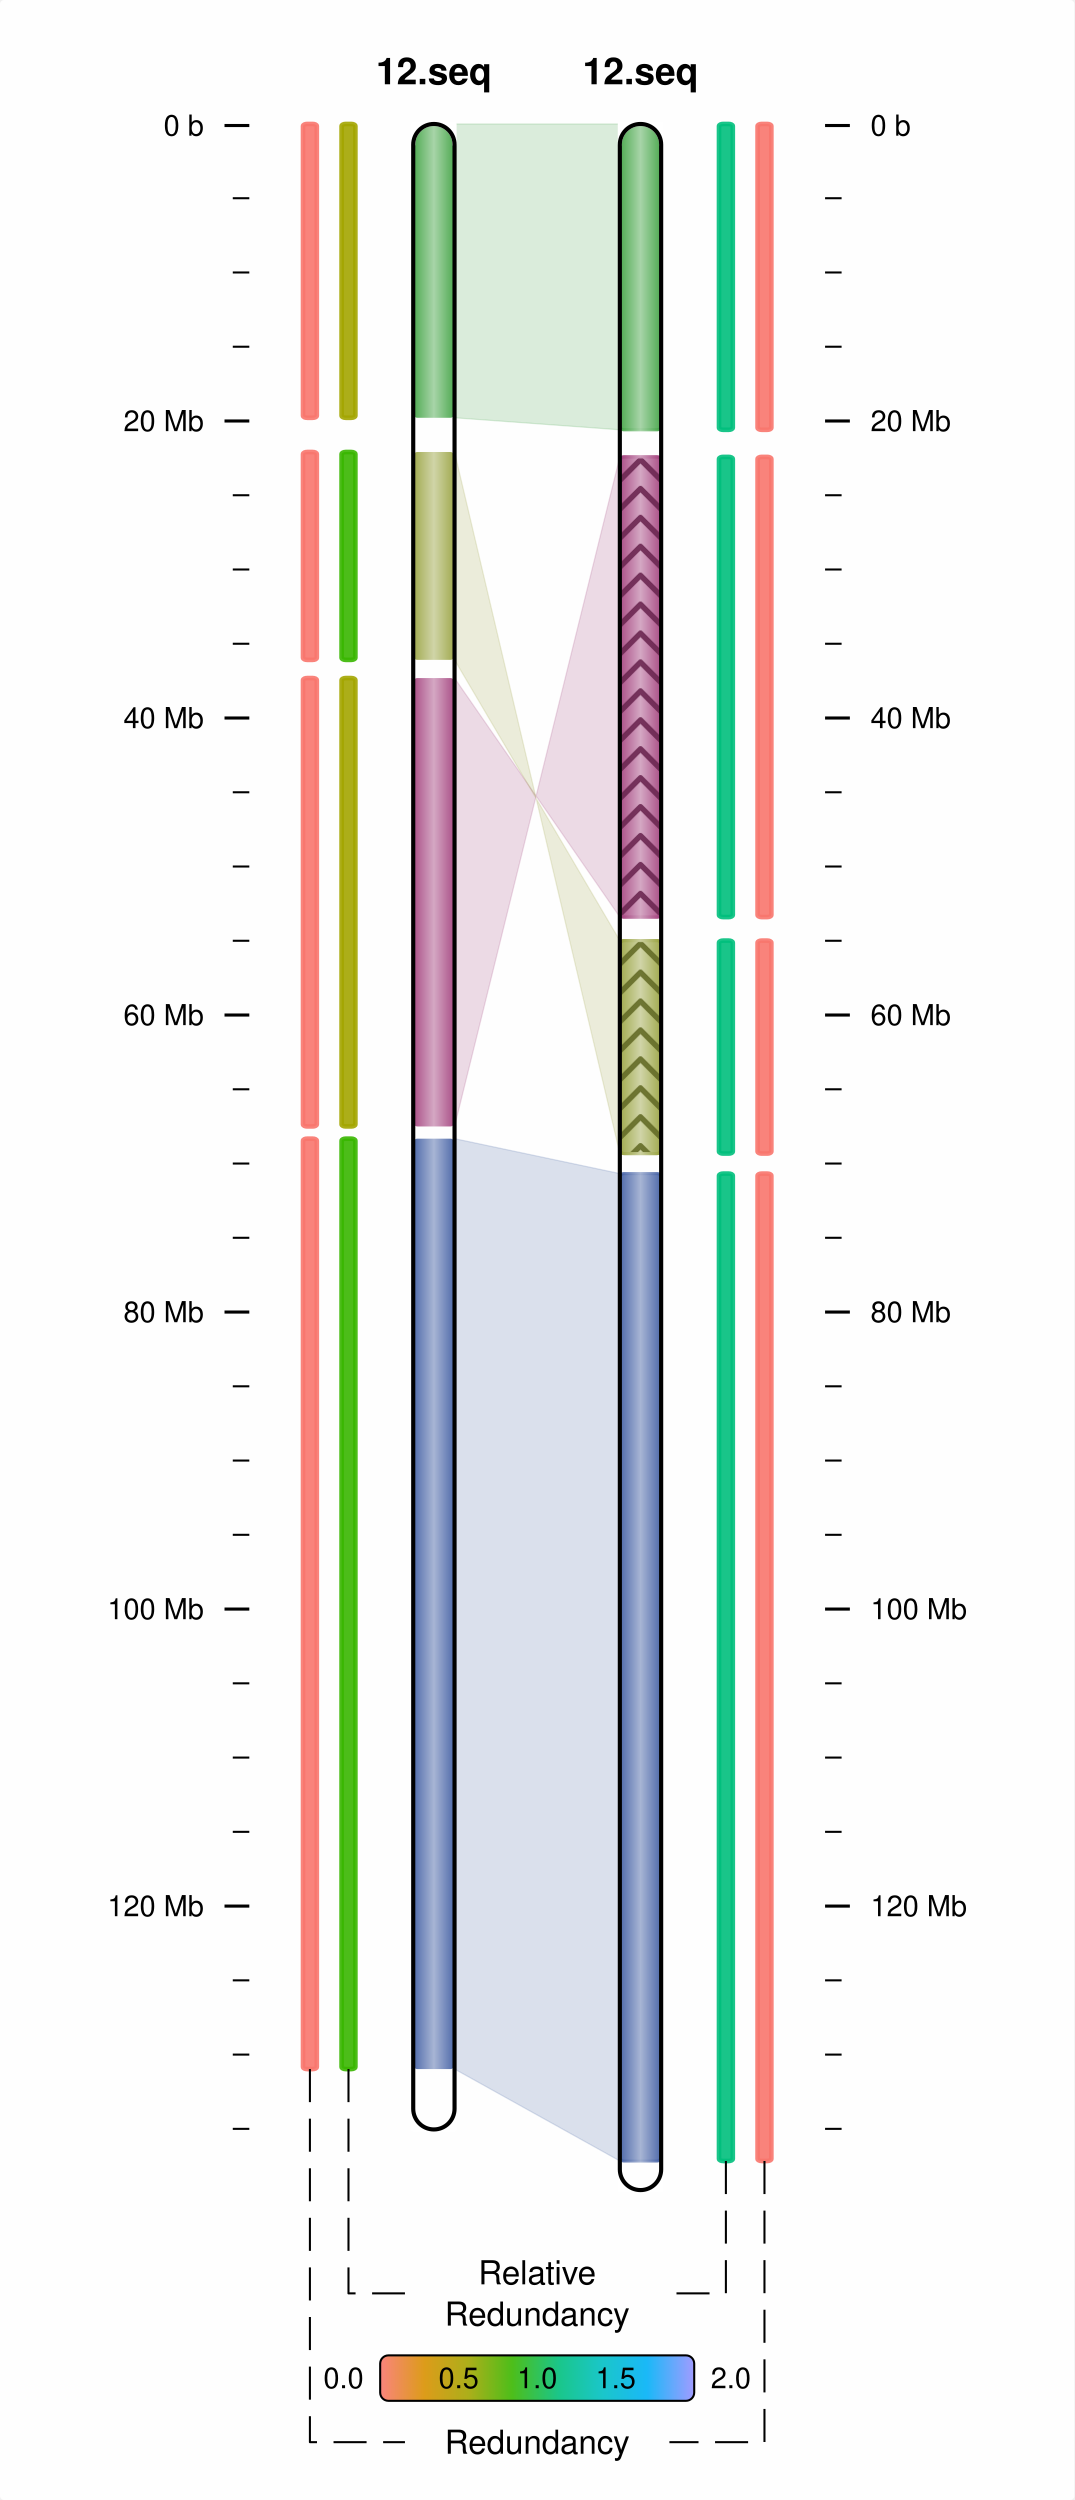
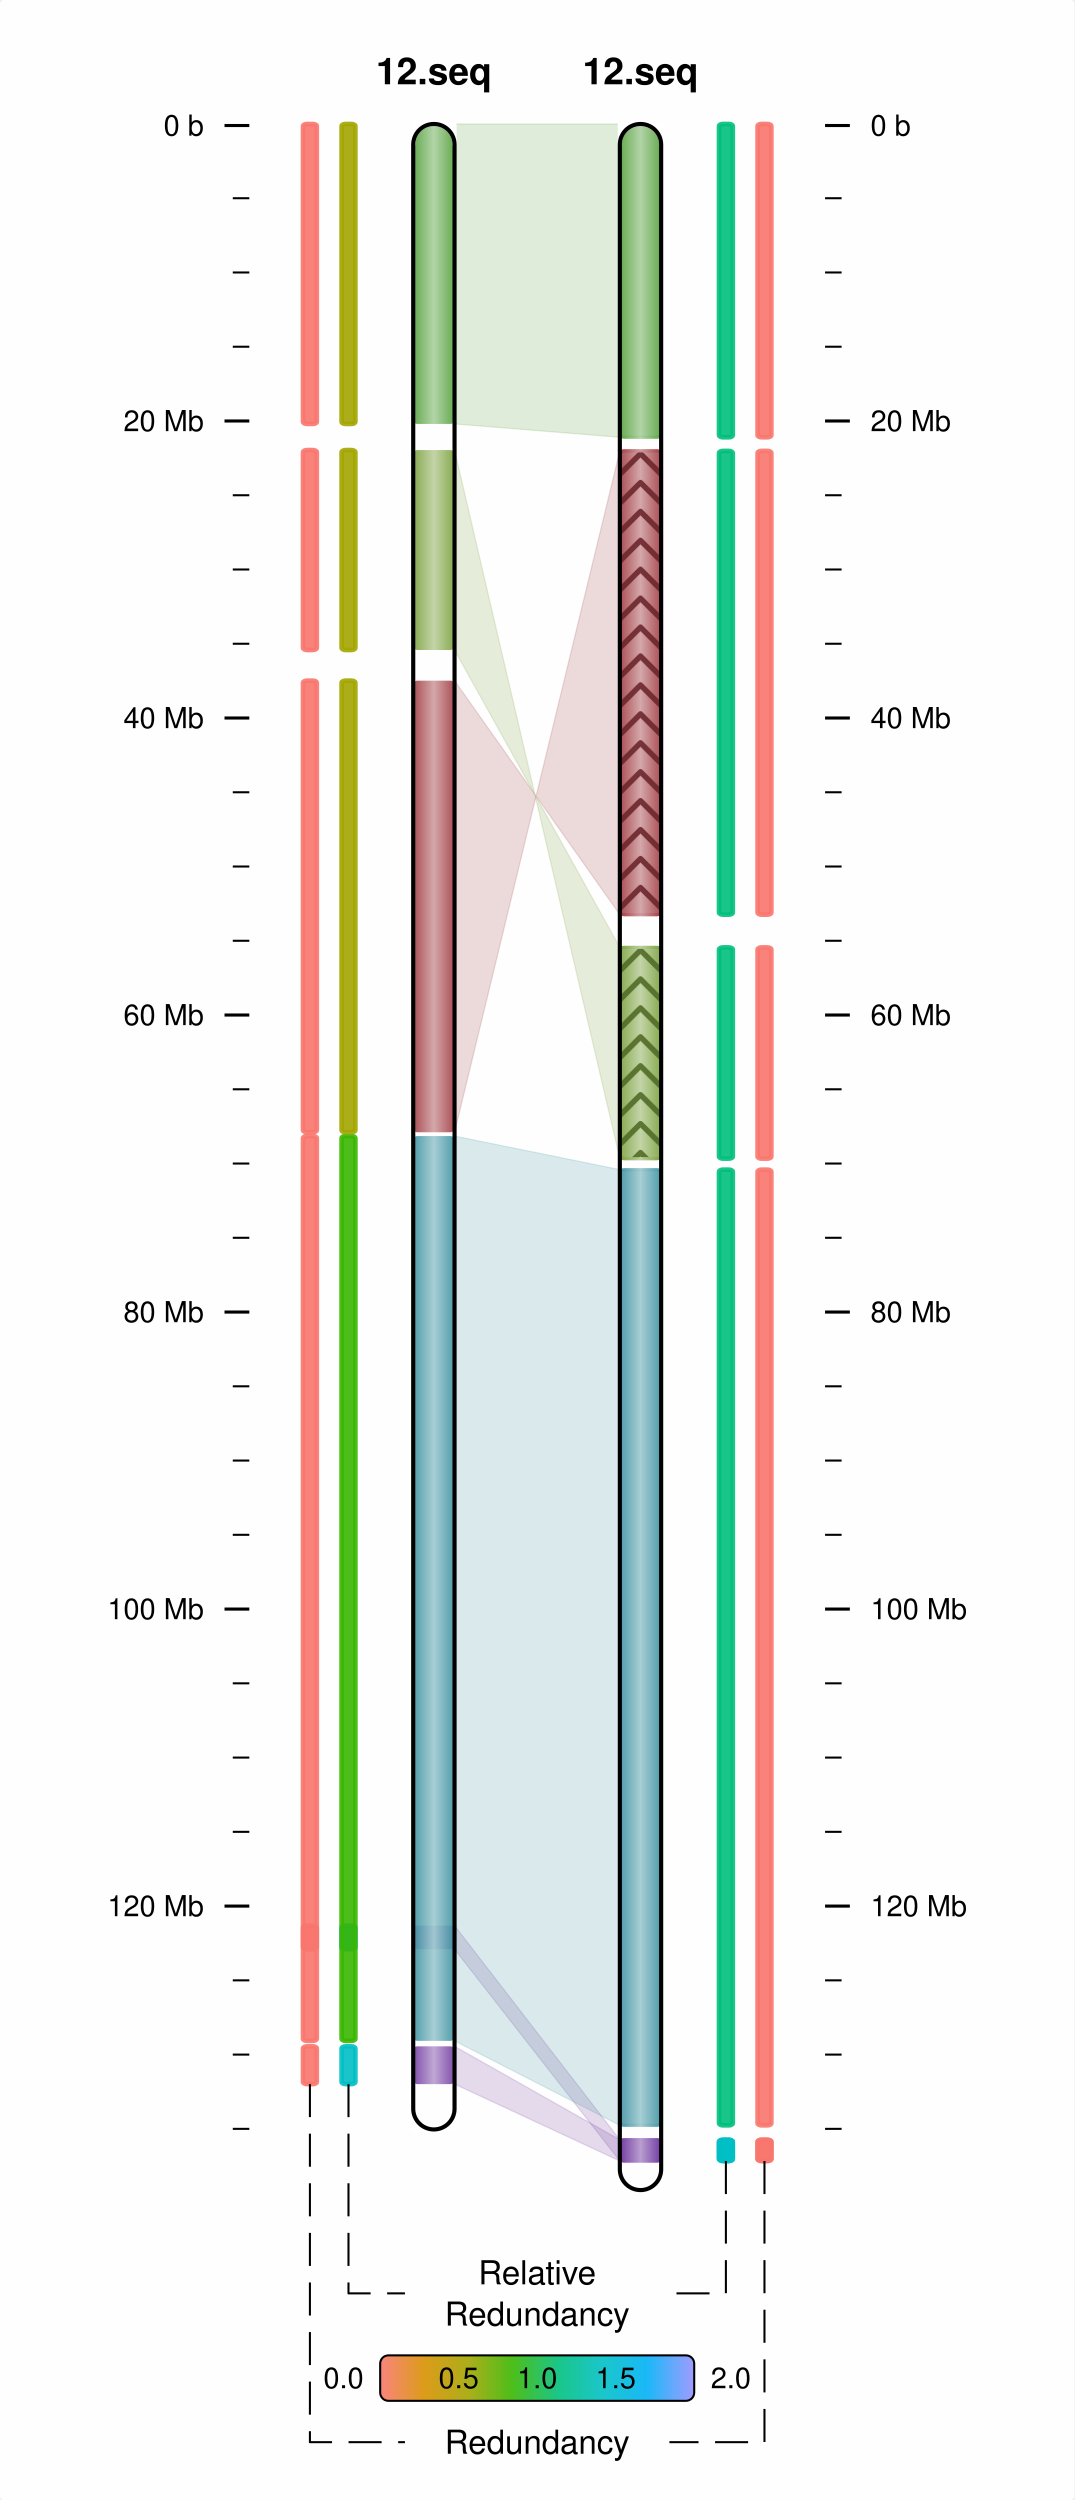
<svg xmlns="http://www.w3.org/2000/svg" viewBox="0 0 260 605">
  <rect x="0" y="0" width="260" height="605" rx="1" ry="1" fill="white" fill-opacity="0.9" stroke="white" stroke-width="0" stroke-opacity="1" />
  <line id="54.33332830.37500060.33332830.375000" x1="54.333" y1="30.375" x2="60.333" y2="30.375" stroke-width="0.75" stroke="black" />
  <text id="49.33332832.825001" x="49.333" y="32.825" dominant-baseline="" baseline-shift="" alignment-baseline="" font-size="7px" font-weight="normal" font-family="Helvetica,Arial" font-variant="normal" text-anchor="end" text-align="start" line-height="125%%">
0 b</text>
  <line id="56.33332847.96974960.33332847.969749" x1="56.333" y1="47.97" x2="60.333" y2="47.97" stroke-width="0.5" stroke="black" />
  <line id="56.33332865.93949960.33332865.939499" x1="56.333" y1="65.939" x2="60.333" y2="65.939" stroke-width="0.5" stroke="black" />
  <line id="56.33332883.90924860.33332883.909248" x1="56.333" y1="83.909" x2="60.333" y2="83.909" stroke-width="0.5" stroke="black" />
  <line id="54.333328101.87899860.333328101.878998" x1="54.333" y1="101.879" x2="60.333" y2="101.879" stroke-width="0.75" stroke="black" />
  <text id="49.333328104.328995" x="49.333" y="104.329" dominant-baseline="" baseline-shift="" alignment-baseline="" font-size="7px" font-weight="normal" font-family="Helvetica,Arial" font-variant="normal" text-anchor="end" text-align="start" line-height="125%%">
20 Mb</text>
  <line id="56.333328119.84874760.333328119.848747" x1="56.333" y1="119.849" x2="60.333" y2="119.849" stroke-width="0.5" stroke="black" />
  <line id="56.333328137.81849760.333328137.818497" x1="56.333" y1="137.818" x2="60.333" y2="137.818" stroke-width="0.5" stroke="black" />
  <line id="56.333328155.78823960.333328155.788239" x1="56.333" y1="155.788" x2="60.333" y2="155.788" stroke-width="0.5" stroke="black" />
  <line id="54.333328173.75799660.333328173.757996" x1="54.333" y1="173.758" x2="60.333" y2="173.758" stroke-width="0.75" stroke="black" />
  <text id="49.333328176.207993" x="49.333" y="176.208" dominant-baseline="" baseline-shift="" alignment-baseline="" font-size="7px" font-weight="normal" font-family="Helvetica,Arial" font-variant="normal" text-anchor="end" text-align="start" line-height="125%%">
40 Mb</text>
  <line id="56.333328191.72773760.333328191.727737" x1="56.333" y1="191.728" x2="60.333" y2="191.728" stroke-width="0.5" stroke="black" />
  <line id="56.333328209.69749560.333328209.697495" x1="56.333" y1="209.697" x2="60.333" y2="209.697" stroke-width="0.5" stroke="black" />
  <line id="56.333328227.66723660.333328227.667236" x1="56.333" y1="227.667" x2="60.333" y2="227.667" stroke-width="0.5" stroke="black" />
  <line id="54.333328245.63699360.333328245.636993" x1="54.333" y1="245.637" x2="60.333" y2="245.637" stroke-width="0.75" stroke="black" />
  <text id="49.333328248.086990" x="49.333" y="248.087" dominant-baseline="" baseline-shift="" alignment-baseline="" font-size="7px" font-weight="normal" font-family="Helvetica,Arial" font-variant="normal" text-anchor="end" text-align="start" line-height="125%%">
60 Mb</text>
  <line id="56.333328263.60675060.333328263.606750" x1="56.333" y1="263.607" x2="60.333" y2="263.607" stroke-width="0.5" stroke="black" />
  <line id="56.333328281.57647760.333328281.576477" x1="56.333" y1="281.576" x2="60.333" y2="281.576" stroke-width="0.5" stroke="black" />
  <line id="56.333328299.54623460.333328299.546234" x1="56.333" y1="299.546" x2="60.333" y2="299.546" stroke-width="0.5" stroke="black" />
  <line id="54.333328317.51599160.333328317.515991" x1="54.333" y1="317.516" x2="60.333" y2="317.516" stroke-width="0.75" stroke="black" />
  <text id="49.333328319.966003" x="49.333" y="319.966" dominant-baseline="" baseline-shift="" alignment-baseline="" font-size="7px" font-weight="normal" font-family="Helvetica,Arial" font-variant="normal" text-anchor="end" text-align="start" line-height="125%%">
80 Mb</text>
  <line id="56.333328335.48574860.333328335.485748" x1="56.333" y1="335.486" x2="60.333" y2="335.486" stroke-width="0.5" stroke="black" />
  <line id="56.333328353.45547560.333328353.455475" x1="56.333" y1="353.455" x2="60.333" y2="353.455" stroke-width="0.5" stroke="black" />
  <line id="56.333328371.42523260.333328371.425232" x1="56.333" y1="371.425" x2="60.333" y2="371.425" stroke-width="0.5" stroke="black" />
  <line id="54.333328389.39498960.333328389.394989" x1="54.333" y1="389.395" x2="60.333" y2="389.395" stroke-width="0.75" stroke="black" />
  <text id="49.333328391.845001" x="49.333" y="391.845" dominant-baseline="" baseline-shift="" alignment-baseline="" font-size="7px" font-weight="normal" font-family="Helvetica,Arial" font-variant="normal" text-anchor="end" text-align="start" line-height="125%%">
100 Mb</text>
  <line id="56.333328407.36471660.333328407.364716" x1="56.333" y1="407.365" x2="60.333" y2="407.365" stroke-width="0.5" stroke="black" />
  <line id="56.333328425.33447360.333328425.334473" x1="56.333" y1="425.334" x2="60.333" y2="425.334" stroke-width="0.5" stroke="black" />
  <line id="56.333328443.30423060.333328443.304230" x1="56.333" y1="443.304" x2="60.333" y2="443.304" stroke-width="0.5" stroke="black" />
  <line id="54.333328461.27398760.333328461.273987" x1="54.333" y1="461.274" x2="60.333" y2="461.274" stroke-width="0.75" stroke="black" />
  <text id="49.333328463.723999" x="49.333" y="463.724" dominant-baseline="" baseline-shift="" alignment-baseline="" font-size="7px" font-weight="normal" font-family="Helvetica,Arial" font-variant="normal" text-anchor="end" text-align="start" line-height="125%%">
120 Mb</text>
  <line id="56.333328479.24371360.333328479.243713" x1="56.333" y1="479.244" x2="60.333" y2="479.244" stroke-width="0.5" stroke="black" />
  <line id="56.333328497.21347060.333328497.213470" x1="56.333" y1="497.213" x2="60.333" y2="497.213" stroke-width="0.5" stroke="black" />
  <line id="56.333328515.18322860.333328515.183228" x1="56.333" y1="515.183" x2="60.333" y2="515.183" stroke-width="0.5" stroke="black" />
  <line id="205.66667230.375000199.66667230.375000" x1="205.667" y1="30.375" x2="199.667" y2="30.375" stroke-width="0.75" stroke="black" />
  <text id="210.66667232.825001" x="210.667" y="32.825" dominant-baseline="" baseline-shift="" alignment-baseline="" font-size="7px" font-weight="normal" font-family="Helvetica,Arial" font-variant="normal" text-anchor="start" text-align="start" line-height="125%%">
0 b</text>
  <line id="203.66667247.969749199.66667247.969749" x1="203.667" y1="47.97" x2="199.667" y2="47.97" stroke-width="0.5" stroke="black" />
  <line id="203.66667265.939499199.66667265.939499" x1="203.667" y1="65.939" x2="199.667" y2="65.939" stroke-width="0.5" stroke="black" />
  <line id="203.66667283.909248199.66667283.909248" x1="203.667" y1="83.909" x2="199.667" y2="83.909" stroke-width="0.5" stroke="black" />
  <line id="205.666672101.878998199.666672101.878998" x1="205.667" y1="101.879" x2="199.667" y2="101.879" stroke-width="0.75" stroke="black" />
  <text id="210.666672104.328995" x="210.667" y="104.329" dominant-baseline="" baseline-shift="" alignment-baseline="" font-size="7px" font-weight="normal" font-family="Helvetica,Arial" font-variant="normal" text-anchor="start" text-align="start" line-height="125%%">
20 Mb</text>
  <line id="203.666672119.848747199.666672119.848747" x1="203.667" y1="119.849" x2="199.667" y2="119.849" stroke-width="0.5" stroke="black" />
  <line id="203.666672137.818497199.666672137.818497" x1="203.667" y1="137.818" x2="199.667" y2="137.818" stroke-width="0.5" stroke="black" />
  <line id="203.666672155.788239199.666672155.788239" x1="203.667" y1="155.788" x2="199.667" y2="155.788" stroke-width="0.5" stroke="black" />
  <line id="205.666672173.757996199.666672173.757996" x1="205.667" y1="173.758" x2="199.667" y2="173.758" stroke-width="0.75" stroke="black" />
  <text id="210.666672176.207993" x="210.667" y="176.208" dominant-baseline="" baseline-shift="" alignment-baseline="" font-size="7px" font-weight="normal" font-family="Helvetica,Arial" font-variant="normal" text-anchor="start" text-align="start" line-height="125%%">
40 Mb</text>
  <line id="203.666672191.727737199.666672191.727737" x1="203.667" y1="191.728" x2="199.667" y2="191.728" stroke-width="0.5" stroke="black" />
  <line id="203.666672209.697495199.666672209.697495" x1="203.667" y1="209.697" x2="199.667" y2="209.697" stroke-width="0.5" stroke="black" />
  <line id="203.666672227.667236199.666672227.667236" x1="203.667" y1="227.667" x2="199.667" y2="227.667" stroke-width="0.5" stroke="black" />
  <line id="205.666672245.636993199.666672245.636993" x1="205.667" y1="245.637" x2="199.667" y2="245.637" stroke-width="0.75" stroke="black" />
  <text id="210.666672248.086990" x="210.667" y="248.087" dominant-baseline="" baseline-shift="" alignment-baseline="" font-size="7px" font-weight="normal" font-family="Helvetica,Arial" font-variant="normal" text-anchor="start" text-align="start" line-height="125%%">
60 Mb</text>
  <line id="203.666672263.606750199.666672263.606750" x1="203.667" y1="263.607" x2="199.667" y2="263.607" stroke-width="0.5" stroke="black" />
  <line id="203.666672281.576477199.666672281.576477" x1="203.667" y1="281.576" x2="199.667" y2="281.576" stroke-width="0.5" stroke="black" />
  <line id="203.666672299.546234199.666672299.546234" x1="203.667" y1="299.546" x2="199.667" y2="299.546" stroke-width="0.5" stroke="black" />
  <line id="205.666672317.515991199.666672317.515991" x1="205.667" y1="317.516" x2="199.667" y2="317.516" stroke-width="0.75" stroke="black" />
  <text id="210.666672319.966003" x="210.667" y="319.966" dominant-baseline="" baseline-shift="" alignment-baseline="" font-size="7px" font-weight="normal" font-family="Helvetica,Arial" font-variant="normal" text-anchor="start" text-align="start" line-height="125%%">
80 Mb</text>
  <line id="203.666672335.485748199.666672335.485748" x1="203.667" y1="335.486" x2="199.667" y2="335.486" stroke-width="0.5" stroke="black" />
  <line id="203.666672353.455475199.666672353.455475" x1="203.667" y1="353.455" x2="199.667" y2="353.455" stroke-width="0.5" stroke="black" />
  <line id="203.666672371.425232199.666672371.425232" x1="203.667" y1="371.425" x2="199.667" y2="371.425" stroke-width="0.5" stroke="black" />
  <line id="205.666672389.394989199.666672389.394989" x1="205.667" y1="389.395" x2="199.667" y2="389.395" stroke-width="0.75" stroke="black" />
  <text id="210.666672391.845001" x="210.667" y="391.845" dominant-baseline="" baseline-shift="" alignment-baseline="" font-size="7px" font-weight="normal" font-family="Helvetica,Arial" font-variant="normal" text-anchor="start" text-align="start" line-height="125%%">
100 Mb</text>
  <line id="203.666672407.364716199.666672407.364716" x1="203.667" y1="407.365" x2="199.667" y2="407.365" stroke-width="0.5" stroke="black" />
  <line id="203.666672425.334473199.666672425.334473" x1="203.667" y1="425.334" x2="199.667" y2="425.334" stroke-width="0.5" stroke="black" />
  <line id="203.666672443.304230199.666672443.304230" x1="203.667" y1="443.304" x2="199.667" y2="443.304" stroke-width="0.5" stroke="black" />
  <line id="205.666672461.273987199.666672461.273987" x1="205.667" y1="461.274" x2="199.667" y2="461.274" stroke-width="0.75" stroke="black" />
  <text id="210.666672463.723999" x="210.667" y="463.724" dominant-baseline="" baseline-shift="" alignment-baseline="" font-size="7px" font-weight="normal" font-family="Helvetica,Arial" font-variant="normal" text-anchor="start" text-align="start" line-height="125%%">
120 Mb</text>
  <line id="203.666672479.243713199.666672479.243713" x1="203.667" y1="479.244" x2="199.667" y2="479.244" stroke-width="0.5" stroke="black" />
  <line id="203.666672497.213470199.666672497.213470" x1="203.667" y1="497.213" x2="199.667" y2="497.213" stroke-width="0.5" stroke="black" />
  <line id="203.666672515.183228199.666672515.183228" x1="203.667" y1="515.183" x2="199.667" y2="515.183" stroke-width="0.5" stroke="black" />
  <defs id="">
-     <linearGradient id="grad100.000000275.556610" x1="0%" y1="0%" x2="100%" y2="0%">
-       <stop offset="0%" stop-color="#3B59A0" stop-opacity="1" />
-       <stop offset="50%" stop-color="#9DACCF" stop-opacity="1" />
-       <stop offset="100%" stop-color="#3B59A0" stop-opacity="1" />
-     </linearGradient>
-   </defs>
-   <rect x="100" y="275.557" width="10" height="225.157" rx="1" ry="1" fill="url(#grad100.000000275.556610)" fill-opacity="0.9" stroke-width="0.75" stroke-opacity="0.9" />
-   <defs id="">
-     <linearGradient id="grad100.000000275.556610NRC" x1="0%" y1="0%" x2="100%" y2="0%">
+     <linearGradient id="grad100.000000495.217041" x1="0%" y1="0%" x2="100%" y2="0%">
+       <stop offset="0%" stop-color="#713BA0" stop-opacity="1" />
+       <stop offset="50%" stop-color="#B89DCF" stop-opacity="1" />
+       <stop offset="100%" stop-color="#713BA0" stop-opacity="1" />
+     </linearGradient>
+   </defs>
+   <rect x="100" y="495.217" width="10" height="9.136" rx="1" ry="1" fill="url(#grad100.000000495.217041)" fill-opacity="0.9" stroke-width="0.75" stroke-opacity="0.9" />
+   <defs id="">
+     <linearGradient id="grad100.000000495.217041NRC" x1="0%" y1="0%" x2="100%" y2="0%">
+       <stop offset="100%" stop-color="#00BFC4" stop-opacity="1" />
+     </linearGradient>
+   </defs>
+   <rect x="82.667" y="495.217" width="3.333" height="9.136" rx="1" ry="0.5" fill="url(#grad100.000000495.217041NRC)" fill-opacity="0.9" stroke="url(#grad100.000000495.217041NRC)" stroke-width="1.125" stroke-opacity="0.9" />
+   <defs id="">
+     <linearGradient id="grad100.000000495.217041NRCRedun" x1="0%" y1="0%" x2="100%" y2="0%">
+       <stop offset="100%" stop-color="#F8766D" stop-opacity="1" />
+     </linearGradient>
+   </defs>
+   <rect x="73.333" y="495.217" width="3.333" height="9.136" rx="1" ry="0.5" fill="url(#grad100.000000495.217041NRCRedun)" fill-opacity="0.9" stroke="url(#grad100.000000495.217041NRCRedun)" stroke-width="1.125" stroke-opacity="0.9" />
+   <defs id="">
+     <linearGradient id="grad150.000000517.824768" x1="0%" y1="0%" x2="100%" y2="0%">
+       <stop offset="0%" stop-color="#713BA0" stop-opacity="1" />
+       <stop offset="50%" stop-color="#B89DCF" stop-opacity="1" />
+       <stop offset="100%" stop-color="#713BA0" stop-opacity="1" />
+     </linearGradient>
+   </defs>
+   <rect x="150" y="517.825" width="10" height="5.133" rx="1" ry="1" fill="url(#grad150.000000517.824768)" fill-opacity="0.9" stroke="url(#grad150.000000517.824768)" stroke-width="0.75" stroke-opacity="0.9" />
+   <defs id="">
+     <linearGradient id="grad150.000000517.824768NRC" x1="0%" y1="0%" x2="100%" y2="0%">
+       <stop offset="100%" stop-color="#00BFC4" stop-opacity="1" />
+     </linearGradient>
+   </defs>
+   <rect x="174" y="517.825" width="3.333" height="5.133" rx="1" ry="0.5" fill="url(#grad150.000000517.824768NRC)" fill-opacity="0.9" stroke="url(#grad150.000000517.824768NRC)" stroke-width="1.125" stroke-opacity="0.9" />
+   <defs id="">
+     <linearGradient id="grad150.000000517.824768NRCRedun" x1="0%" y1="0%" x2="100%" y2="0%">
+       <stop offset="100%" stop-color="#F8766D" stop-opacity="1" />
+     </linearGradient>
+   </defs>
+   <rect x="183.333" y="517.825" width="3.333" height="5.133" rx="1" ry="0.5" fill="url(#grad150.000000517.824768NRCRedun)" fill-opacity="0.9" stroke="url(#grad150.000000517.824768NRCRedun)" stroke-width="1.125" stroke-opacity="0.9" />
+   <polygon points="110,495.217 110,504.353 150,522.958 150,517.825 " fill="#713BA0" stroke="#713BA0" stroke-width="0.3" stroke-opacity="0.18" fill-opacity="0.18" />
+   <defs id="">
+     <linearGradient id="grad100.000000466.001831" x1="0%" y1="0%" x2="100%" y2="0%">
+       <stop offset="0%" stop-color="#713BA0" stop-opacity="1" />
+       <stop offset="50%" stop-color="#B89DCF" stop-opacity="1" />
+       <stop offset="100%" stop-color="#713BA0" stop-opacity="1" />
+     </linearGradient>
+   </defs>
+   <rect x="100" y="466.002" width="10" height="5.711" rx="1" ry="1" fill="url(#grad100.000000466.001831)" fill-opacity="0.9" stroke-width="0.75" stroke-opacity="0.9" />
+   <defs id="">
+     <linearGradient id="grad100.000000466.001831NRC" x1="0%" y1="0%" x2="100%" y2="0%">
+       <stop offset="100%" stop-color="#00B0F6" stop-opacity="1" />
+     </linearGradient>
+   </defs>
+   <rect x="82.667" y="466.002" width="3.333" height="5.711" rx="1" ry="0.5" fill="url(#grad100.000000466.001831NRC)" fill-opacity="0.9" stroke="url(#grad100.000000466.001831NRC)" stroke-width="1.125" stroke-opacity="0.9" />
+   <defs id="">
+     <linearGradient id="grad100.000000466.001831NRCRedun" x1="0%" y1="0%" x2="100%" y2="0%">
+       <stop offset="100%" stop-color="#F8766D" stop-opacity="1" />
+     </linearGradient>
+   </defs>
+   <rect x="73.333" y="466.002" width="3.333" height="5.711" rx="1" ry="0.5" fill="url(#grad100.000000466.001831NRCRedun)" fill-opacity="0.9" stroke="url(#grad100.000000466.001831NRCRedun)" stroke-width="1.125" stroke-opacity="0.9" />
+   <defs id="">
+     <linearGradient id="grad150.000000517.824768" x1="0%" y1="0%" x2="100%" y2="0%">
+       <stop offset="0%" stop-color="#713BA0" stop-opacity="1" />
+       <stop offset="50%" stop-color="#B89DCF" stop-opacity="1" />
+       <stop offset="100%" stop-color="#713BA0" stop-opacity="1" />
+     </linearGradient>
+   </defs>
+   <rect x="150" y="517.825" width="10" height="5.133" rx="1" ry="1" fill="url(#grad150.000000517.824768)" fill-opacity="0.9" stroke="url(#grad150.000000517.824768)" stroke-width="0.75" stroke-opacity="0.9" />
+   <defs id="">
+     <linearGradient id="grad150.000000517.824768NRC" x1="0%" y1="0%" x2="100%" y2="0%">
+       <stop offset="100%" stop-color="#00BFC4" stop-opacity="1" />
+     </linearGradient>
+   </defs>
+   <rect x="174" y="517.825" width="3.333" height="5.133" rx="1" ry="0.5" fill="url(#grad150.000000517.824768NRC)" fill-opacity="0.9" stroke="url(#grad150.000000517.824768NRC)" stroke-width="1.125" stroke-opacity="0.9" />
+   <defs id="">
+     <linearGradient id="grad150.000000517.824768NRCRedun" x1="0%" y1="0%" x2="100%" y2="0%">
+       <stop offset="100%" stop-color="#F8766D" stop-opacity="1" />
+     </linearGradient>
+   </defs>
+   <rect x="183.333" y="517.825" width="3.333" height="5.133" rx="1" ry="0.5" fill="url(#grad150.000000517.824768NRCRedun)" fill-opacity="0.9" stroke="url(#grad150.000000517.824768NRCRedun)" stroke-width="1.125" stroke-opacity="0.9" />
+   <polygon points="110,466.002 110,471.713 150,522.958 150,517.825 " fill="#713BA0" stroke="#713BA0" stroke-width="0.3" stroke-opacity="0.18" fill-opacity="0.18" />
+   <defs id="">
+     <linearGradient id="grad100.000000274.925873" x1="0%" y1="0%" x2="100%" y2="0%">
+       <stop offset="0%" stop-color="#3B91A0" stop-opacity="1" />
+       <stop offset="50%" stop-color="#9DC8CF" stop-opacity="1" />
+       <stop offset="100%" stop-color="#3B91A0" stop-opacity="1" />
+     </linearGradient>
+   </defs>
+   <rect x="100" y="274.926" width="10" height="218.961" rx="1" ry="1" fill="url(#grad100.000000274.925873)" fill-opacity="0.9" stroke-width="0.75" stroke-opacity="0.9" />
+   <defs id="">
+     <linearGradient id="grad100.000000274.925873NRC" x1="0%" y1="0%" x2="100%" y2="0%">
      <stop offset="100%" stop-color="#39B600" stop-opacity="1" />
    </linearGradient>
  </defs>
-   <rect x="82.667" y="275.557" width="3.333" height="225.157" rx="1" ry="0.5" fill="url(#grad100.000000275.556610NRC)" fill-opacity="0.9" stroke="url(#grad100.000000275.556610NRC)" stroke-width="1.125" stroke-opacity="0.9" />
-   <defs id="">
-     <linearGradient id="grad100.000000275.556610NRCRedun" x1="0%" y1="0%" x2="100%" y2="0%">
-       <stop offset="100%" stop-color="#F8766D" stop-opacity="1" />
-     </linearGradient>
-   </defs>
-   <rect x="73.333" y="275.557" width="3.333" height="225.157" rx="1" ry="0.5" fill="url(#grad100.000000275.556610NRCRedun)" fill-opacity="0.9" stroke="url(#grad100.000000275.556610NRCRedun)" stroke-width="1.125" stroke-opacity="0.9" />
-   <defs id="">
-     <linearGradient id="grad150.000000284.009583" x1="0%" y1="0%" x2="100%" y2="0%">
-       <stop offset="0%" stop-color="#3B59A0" stop-opacity="1" />
-       <stop offset="50%" stop-color="#9DACCF" stop-opacity="1" />
-       <stop offset="100%" stop-color="#3B59A0" stop-opacity="1" />
-     </linearGradient>
-   </defs>
-   <rect x="150" y="284.01" width="10" height="238.948" rx="1" ry="1" fill="url(#grad150.000000284.009583)" fill-opacity="0.9" stroke="url(#grad150.000000284.009583)" stroke-width="0.75" stroke-opacity="0.9" />
-   <defs id="">
-     <linearGradient id="grad150.000000284.009583NRC" x1="0%" y1="0%" x2="100%" y2="0%">
+   <rect x="82.667" y="274.926" width="3.333" height="218.961" rx="1" ry="0.5" fill="url(#grad100.000000274.925873NRC)" fill-opacity="0.9" stroke="url(#grad100.000000274.925873NRC)" stroke-width="1.125" stroke-opacity="0.9" />
+   <defs id="">
+     <linearGradient id="grad100.000000274.925873NRCRedun" x1="0%" y1="0%" x2="100%" y2="0%">
+       <stop offset="100%" stop-color="#F8766D" stop-opacity="1" />
+     </linearGradient>
+   </defs>
+   <rect x="73.333" y="274.926" width="3.333" height="218.961" rx="1" ry="0.5" fill="url(#grad100.000000274.925873NRCRedun)" fill-opacity="0.9" stroke="url(#grad100.000000274.925873NRCRedun)" stroke-width="1.125" stroke-opacity="0.9" />
+   <defs id="">
+     <linearGradient id="grad150.000000283.053589" x1="0%" y1="0%" x2="100%" y2="0%">
+       <stop offset="0%" stop-color="#3B91A0" stop-opacity="1" />
+       <stop offset="50%" stop-color="#9DC8CF" stop-opacity="1" />
+       <stop offset="100%" stop-color="#3B91A0" stop-opacity="1" />
+     </linearGradient>
+   </defs>
+   <rect x="150" y="283.054" width="10" height="231.285" rx="1" ry="1" fill="url(#grad150.000000283.053589)" fill-opacity="0.9" stroke="url(#grad150.000000283.053589)" stroke-width="0.75" stroke-opacity="0.9" />
+   <defs id="">
+     <linearGradient id="grad150.000000283.053589NRC" x1="0%" y1="0%" x2="100%" y2="0%">
      <stop offset="100%" stop-color="#00BF7D" stop-opacity="1" />
    </linearGradient>
  </defs>
-   <rect x="174" y="284.01" width="3.333" height="238.948" rx="1" ry="0.5" fill="url(#grad150.000000284.009583NRC)" fill-opacity="0.9" stroke="url(#grad150.000000284.009583NRC)" stroke-width="1.125" stroke-opacity="0.9" />
-   <defs id="">
-     <linearGradient id="grad150.000000284.009583NRCRedun" x1="0%" y1="0%" x2="100%" y2="0%">
-       <stop offset="100%" stop-color="#F8766D" stop-opacity="1" />
-     </linearGradient>
-   </defs>
-   <rect x="183.333" y="284.01" width="3.333" height="238.948" rx="1" ry="0.5" fill="url(#grad150.000000284.009583NRCRedun)" fill-opacity="0.9" stroke="url(#grad150.000000284.009583NRCRedun)" stroke-width="1.125" stroke-opacity="0.9" />
-   <polygon points="110,275.557 110,500.714 150,522.958 150,284.01 " fill="#3B59A0" stroke="#3B59A0" stroke-width="0.3" stroke-opacity="0.18" fill-opacity="0.18" />
-   <defs id="">
-     <linearGradient id="grad100.000000164.093857" x1="0%" y1="0%" x2="100%" y2="0%">
-       <stop offset="0%" stop-color="#A03B79" stop-opacity="1" />
-       <stop offset="50%" stop-color="#CF9DBC" stop-opacity="1" />
-       <stop offset="100%" stop-color="#A03B79" stop-opacity="1" />
-     </linearGradient>
-   </defs>
-   <rect x="100" y="164.094" width="10" height="108.505" rx="1" ry="1" fill="url(#grad100.000000164.093857)" fill-opacity="0.9" stroke-width="0.75" stroke-opacity="0.9" />
-   <defs id="">
-     <linearGradient id="grad100.000000164.093857NRC" x1="0%" y1="0%" x2="100%" y2="0%">
+   <rect x="174" y="283.054" width="3.333" height="231.285" rx="1" ry="0.5" fill="url(#grad150.000000283.053589NRC)" fill-opacity="0.9" stroke="url(#grad150.000000283.053589NRC)" stroke-width="1.125" stroke-opacity="0.9" />
+   <defs id="">
+     <linearGradient id="grad150.000000283.053589NRCRedun" x1="0%" y1="0%" x2="100%" y2="0%">
+       <stop offset="100%" stop-color="#F8766D" stop-opacity="1" />
+     </linearGradient>
+   </defs>
+   <rect x="183.333" y="283.054" width="3.333" height="231.285" rx="1" ry="0.5" fill="url(#grad150.000000283.053589NRCRedun)" fill-opacity="0.9" stroke="url(#grad150.000000283.053589NRCRedun)" stroke-width="1.125" stroke-opacity="0.9" />
+   <polygon points="110,274.926 110,493.887 150,514.339 150,283.054 " fill="#3B91A0" stroke="#3B91A0" stroke-width="0.3" stroke-opacity="0.18" fill-opacity="0.18" />
+   <defs id="">
+     <linearGradient id="grad100.000000164.715622" x1="0%" y1="0%" x2="100%" y2="0%">
+       <stop offset="0%" stop-color="#A03B41" stop-opacity="1" />
+       <stop offset="50%" stop-color="#CF9DA0" stop-opacity="1" />
+       <stop offset="100%" stop-color="#A03B41" stop-opacity="1" />
+     </linearGradient>
+   </defs>
+   <rect x="100" y="164.716" width="10" height="109.296" rx="1" ry="1" fill="url(#grad100.000000164.715622)" fill-opacity="0.9" stroke-width="0.75" stroke-opacity="0.9" />
+   <defs id="">
+     <linearGradient id="grad100.000000164.715622NRC" x1="0%" y1="0%" x2="100%" y2="0%">
      <stop offset="100%" stop-color="#A3A500" stop-opacity="1" />
    </linearGradient>
  </defs>
-   <rect x="82.667" y="164.094" width="3.333" height="108.505" rx="1" ry="0.5" fill="url(#grad100.000000164.093857NRC)" fill-opacity="0.9" stroke="url(#grad100.000000164.093857NRC)" stroke-width="1.125" stroke-opacity="0.9" />
-   <defs id="">
-     <linearGradient id="grad100.000000164.093857NRCRedun" x1="0%" y1="0%" x2="100%" y2="0%">
-       <stop offset="100%" stop-color="#F8766D" stop-opacity="1" />
-     </linearGradient>
-   </defs>
-   <rect x="73.333" y="164.094" width="3.333" height="108.505" rx="1" ry="0.5" fill="url(#grad100.000000164.093857NRCRedun)" fill-opacity="0.9" stroke="url(#grad100.000000164.093857NRCRedun)" stroke-width="1.125" stroke-opacity="0.9" />
-   <defs id="">
-     <linearGradient id="grad150.000000110.569168" x1="0%" y1="0%" x2="100%" y2="0%">
-       <stop offset="0%" stop-color="#A03B79" stop-opacity="1" />
-       <stop offset="50%" stop-color="#CF9DBC" stop-opacity="1" />
-       <stop offset="100%" stop-color="#A03B79" stop-opacity="1" />
-     </linearGradient>
-   </defs>
-   <rect x="150" y="110.569" width="10" height="111.362" rx="1" ry="1" fill="url(#grad150.000000110.569168)" fill-opacity="0.9" stroke="url(#grad150.000000110.569168)" stroke-width="0.75" stroke-opacity="0.9" />
-   <defs id="">
-     <pattern id="Wavy150.000000110.569168" x="150" y="110.569" width="10" height="7" patternUnits="userSpaceOnUse">
-       <path id="" d="m -0.665,6.335 l 5.665,-5.67 l 5.665,5.67 " fill="none" fill-opacity="0.9" stroke="#6B2751" stroke-opacity="1" stroke-linejoin="round" stroke-width="1.33" />
+   <rect x="82.667" y="164.716" width="3.333" height="109.296" rx="1" ry="0.5" fill="url(#grad100.000000164.715622NRC)" fill-opacity="0.9" stroke="url(#grad100.000000164.715622NRC)" stroke-width="1.125" stroke-opacity="0.9" />
+   <defs id="">
+     <linearGradient id="grad100.000000164.715622NRCRedun" x1="0%" y1="0%" x2="100%" y2="0%">
+       <stop offset="100%" stop-color="#F8766D" stop-opacity="1" />
+     </linearGradient>
+   </defs>
+   <rect x="73.333" y="164.716" width="3.333" height="109.296" rx="1" ry="0.5" fill="url(#grad100.000000164.715622NRCRedun)" fill-opacity="0.9" stroke="url(#grad100.000000164.715622NRCRedun)" stroke-width="1.125" stroke-opacity="0.9" />
+   <defs id="">
+     <linearGradient id="grad150.000000109.120804" x1="0%" y1="0%" x2="100%" y2="0%">
+       <stop offset="0%" stop-color="#A03B41" stop-opacity="1" />
+       <stop offset="50%" stop-color="#CF9DA0" stop-opacity="1" />
+       <stop offset="100%" stop-color="#A03B41" stop-opacity="1" />
+     </linearGradient>
+   </defs>
+   <rect x="150" y="109.121" width="10" height="112.226" rx="1" ry="1" fill="url(#grad150.000000109.120804)" fill-opacity="0.9" stroke="url(#grad150.000000109.120804)" stroke-width="0.75" stroke-opacity="0.9" />
+   <defs id="">
+     <pattern id="Wavy150.000000109.120804" x="150" y="109.121" width="10" height="7" patternUnits="userSpaceOnUse">
+       <path id="" d="m -0.665,6.335 l 5.665,-5.67 l 5.665,5.67 " fill="none" fill-opacity="0.9" stroke="#6B272B" stroke-opacity="1" stroke-linejoin="round" stroke-width="1.33" />
    </pattern>
  </defs>
-   <rect x="150" y="110.569" width="10" height="111.362" rx="1" ry="1" fill="url(#Wavy150.000000110.569168)" fill-opacity="0.9" stroke="url(#grad150.000000110.569168)" stroke-width="0.75" stroke-opacity="0.9" />
-   <defs id="">
-     <linearGradient id="grad150.000000110.569168NRC" x1="0%" y1="0%" x2="100%" y2="0%">
+   <rect x="150" y="109.121" width="10" height="112.226" rx="1" ry="1" fill="url(#Wavy150.000000109.120804)" fill-opacity="0.9" stroke="url(#grad150.000000109.120804)" stroke-width="0.75" stroke-opacity="0.9" />
+   <defs id="">
+     <linearGradient id="grad150.000000109.120804NRC" x1="0%" y1="0%" x2="100%" y2="0%">
      <stop offset="100%" stop-color="#00BF7D" stop-opacity="1" />
    </linearGradient>
  </defs>
-   <rect x="174" y="110.569" width="3.333" height="111.362" rx="1" ry="0.5" fill="url(#grad150.000000110.569168NRC)" fill-opacity="0.9" stroke="url(#grad150.000000110.569168NRC)" stroke-width="1.125" stroke-opacity="0.9" />
-   <defs id="">
-     <linearGradient id="grad150.000000110.569168NRCRedun" x1="0%" y1="0%" x2="100%" y2="0%">
-       <stop offset="100%" stop-color="#F8766D" stop-opacity="1" />
-     </linearGradient>
-   </defs>
-   <rect x="183.333" y="110.569" width="3.333" height="111.362" rx="1" ry="0.5" fill="url(#grad150.000000110.569168NRCRedun)" fill-opacity="0.9" stroke="url(#grad150.000000110.569168NRCRedun)" stroke-width="1.125" stroke-opacity="0.9" />
-   <polygon points="110,164.094 110,272.599 150,110.569 150,221.931 " fill="#A03B79" stroke="#A03B79" stroke-width="0.3" stroke-opacity="0.18" fill-opacity="0.18" />
-   <defs id="">
-     <linearGradient id="grad100.000000109.386757" x1="0%" y1="0%" x2="100%" y2="0%">
-       <stop offset="0%" stop-color="#96A03B" stop-opacity="1" />
-       <stop offset="50%" stop-color="#CACF9D" stop-opacity="1" />
-       <stop offset="100%" stop-color="#96A03B" stop-opacity="1" />
-     </linearGradient>
-   </defs>
-   <rect x="100" y="109.387" width="10" height="50.301" rx="1" ry="1" fill="url(#grad100.000000109.386757)" fill-opacity="0.9" stroke-width="0.75" stroke-opacity="0.9" />
-   <defs id="">
-     <linearGradient id="grad100.000000109.386757NRC" x1="0%" y1="0%" x2="100%" y2="0%">
-       <stop offset="100%" stop-color="#39B600" stop-opacity="1" />
-     </linearGradient>
-   </defs>
-   <rect x="82.667" y="109.387" width="3.333" height="50.301" rx="1" ry="0.5" fill="url(#grad100.000000109.386757NRC)" fill-opacity="0.9" stroke="url(#grad100.000000109.386757NRC)" stroke-width="1.125" stroke-opacity="0.9" />
-   <defs id="">
-     <linearGradient id="grad100.000000109.386757NRCRedun" x1="0%" y1="0%" x2="100%" y2="0%">
-       <stop offset="100%" stop-color="#F8766D" stop-opacity="1" />
-     </linearGradient>
-   </defs>
-   <rect x="73.333" y="109.387" width="3.333" height="50.301" rx="1" ry="0.5" fill="url(#grad100.000000109.386757NRCRedun)" fill-opacity="0.9" stroke="url(#grad100.000000109.386757NRCRedun)" stroke-width="1.125" stroke-opacity="0.9" />
-   <defs id="">
-     <linearGradient id="grad150.000000227.624115" x1="0%" y1="0%" x2="100%" y2="0%">
-       <stop offset="0%" stop-color="#96A03B" stop-opacity="1" />
-       <stop offset="50%" stop-color="#CACF9D" stop-opacity="1" />
-       <stop offset="100%" stop-color="#96A03B" stop-opacity="1" />
-     </linearGradient>
-   </defs>
-   <rect x="150" y="227.624" width="10" height="51.541" rx="1" ry="1" fill="url(#grad150.000000227.624115)" fill-opacity="0.9" stroke="url(#grad150.000000227.624115)" stroke-width="0.75" stroke-opacity="0.9" />
-   <defs id="">
-     <pattern id="Wavy150.000000227.624115" x="150" y="227.624" width="10" height="7" patternUnits="userSpaceOnUse">
-       <path id="" d="m -0.665,6.335 l 5.665,-5.67 l 5.665,5.67 " fill="none" fill-opacity="0.9" stroke="#646B27" stroke-opacity="1" stroke-linejoin="round" stroke-width="1.33" />
+   <rect x="174" y="109.121" width="3.333" height="112.226" rx="1" ry="0.5" fill="url(#grad150.000000109.120804NRC)" fill-opacity="0.9" stroke="url(#grad150.000000109.120804NRC)" stroke-width="1.125" stroke-opacity="0.9" />
+   <defs id="">
+     <linearGradient id="grad150.000000109.120804NRCRedun" x1="0%" y1="0%" x2="100%" y2="0%">
+       <stop offset="100%" stop-color="#F8766D" stop-opacity="1" />
+     </linearGradient>
+   </defs>
+   <rect x="183.333" y="109.121" width="3.333" height="112.226" rx="1" ry="0.5" fill="url(#grad150.000000109.120804NRCRedun)" fill-opacity="0.9" stroke="url(#grad150.000000109.120804NRCRedun)" stroke-width="1.125" stroke-opacity="0.9" />
+   <polygon points="110,164.716 110,274.011 150,109.121 150,221.347 " fill="#A03B41" stroke="#A03B41" stroke-width="0.3" stroke-opacity="0.18" fill-opacity="0.18" />
+   <defs id="">
+     <linearGradient id="grad100.000000108.919540" x1="0%" y1="0%" x2="100%" y2="0%">
+       <stop offset="0%" stop-color="#79A03B" stop-opacity="1" />
+       <stop offset="50%" stop-color="#BCCF9D" stop-opacity="1" />
+       <stop offset="100%" stop-color="#79A03B" stop-opacity="1" />
+     </linearGradient>
+   </defs>
+   <rect x="100" y="108.92" width="10" height="48.376" rx="1" ry="1" fill="url(#grad100.000000108.919540)" fill-opacity="0.9" stroke-width="0.75" stroke-opacity="0.9" />
+   <defs id="">
+     <linearGradient id="grad100.000000108.919540NRC" x1="0%" y1="0%" x2="100%" y2="0%">
+       <stop offset="100%" stop-color="#A3A500" stop-opacity="1" />
+     </linearGradient>
+   </defs>
+   <rect x="82.667" y="108.92" width="3.333" height="48.376" rx="1" ry="0.5" fill="url(#grad100.000000108.919540NRC)" fill-opacity="0.9" stroke="url(#grad100.000000108.919540NRC)" stroke-width="1.125" stroke-opacity="0.9" />
+   <defs id="">
+     <linearGradient id="grad100.000000108.919540NRCRedun" x1="0%" y1="0%" x2="100%" y2="0%">
+       <stop offset="100%" stop-color="#F8766D" stop-opacity="1" />
+     </linearGradient>
+   </defs>
+   <rect x="73.333" y="108.92" width="3.333" height="48.376" rx="1" ry="0.5" fill="url(#grad100.000000108.919540NRCRedun)" fill-opacity="0.9" stroke="url(#grad100.000000108.919540NRCRedun)" stroke-width="1.125" stroke-opacity="0.9" />
+   <defs id="">
+     <linearGradient id="grad150.000000229.271942" x1="0%" y1="0%" x2="100%" y2="0%">
+       <stop offset="0%" stop-color="#79A03B" stop-opacity="1" />
+       <stop offset="50%" stop-color="#BCCF9D" stop-opacity="1" />
+       <stop offset="100%" stop-color="#79A03B" stop-opacity="1" />
+     </linearGradient>
+   </defs>
+   <rect x="150" y="229.272" width="10" height="51.118" rx="1" ry="1" fill="url(#grad150.000000229.271942)" fill-opacity="0.9" stroke="url(#grad150.000000229.271942)" stroke-width="0.75" stroke-opacity="0.9" />
+   <defs id="">
+     <pattern id="Wavy150.000000229.271942" x="150" y="229.272" width="10" height="7" patternUnits="userSpaceOnUse">
+       <path id="" d="m -0.665,6.335 l 5.665,-5.67 l 5.665,5.67 " fill="none" fill-opacity="0.9" stroke="#516B27" stroke-opacity="1" stroke-linejoin="round" stroke-width="1.33" />
    </pattern>
  </defs>
-   <rect x="150" y="227.624" width="10" height="51.541" rx="1" ry="1" fill="url(#Wavy150.000000227.624115)" fill-opacity="0.9" stroke="url(#grad150.000000227.624115)" stroke-width="0.75" stroke-opacity="0.9" />
-   <defs id="">
-     <linearGradient id="grad150.000000227.624115NRC" x1="0%" y1="0%" x2="100%" y2="0%">
+   <rect x="150" y="229.272" width="10" height="51.118" rx="1" ry="1" fill="url(#Wavy150.000000229.271942)" fill-opacity="0.9" stroke="url(#grad150.000000229.271942)" stroke-width="0.75" stroke-opacity="0.9" />
+   <defs id="">
+     <linearGradient id="grad150.000000229.271942NRC" x1="0%" y1="0%" x2="100%" y2="0%">
      <stop offset="100%" stop-color="#00BF7D" stop-opacity="1" />
    </linearGradient>
  </defs>
-   <rect x="174" y="227.624" width="3.333" height="51.541" rx="1" ry="0.5" fill="url(#grad150.000000227.624115NRC)" fill-opacity="0.9" stroke="url(#grad150.000000227.624115NRC)" stroke-width="1.125" stroke-opacity="0.9" />
-   <defs id="">
-     <linearGradient id="grad150.000000227.624115NRCRedun" x1="0%" y1="0%" x2="100%" y2="0%">
-       <stop offset="100%" stop-color="#F8766D" stop-opacity="1" />
-     </linearGradient>
-   </defs>
-   <rect x="183.333" y="227.624" width="3.333" height="51.541" rx="1" ry="0.5" fill="url(#grad150.000000227.624115NRCRedun)" fill-opacity="0.9" stroke="url(#grad150.000000227.624115NRCRedun)" stroke-width="1.125" stroke-opacity="0.9" />
-   <polygon points="110,109.387 110,159.688 150,227.624 150,279.165 " fill="#96A03B" stroke="#96A03B" stroke-width="0.3" stroke-opacity="0.18" fill-opacity="0.18" />
+   <rect x="174" y="229.272" width="3.333" height="51.118" rx="1" ry="0.5" fill="url(#grad150.000000229.271942NRC)" fill-opacity="0.9" stroke="url(#grad150.000000229.271942NRC)" stroke-width="1.125" stroke-opacity="0.9" />
+   <defs id="">
+     <linearGradient id="grad150.000000229.271942NRCRedun" x1="0%" y1="0%" x2="100%" y2="0%">
+       <stop offset="100%" stop-color="#F8766D" stop-opacity="1" />
+     </linearGradient>
+   </defs>
+   <rect x="183.333" y="229.272" width="3.333" height="51.118" rx="1" ry="0.5" fill="url(#grad150.000000229.271942NRCRedun)" fill-opacity="0.9" stroke="url(#grad150.000000229.271942NRCRedun)" stroke-width="1.125" stroke-opacity="0.9" />
+   <polygon points="110,108.92 110,157.296 150,229.272 150,280.39 " fill="#79A03B" stroke="#79A03B" stroke-width="0.3" stroke-opacity="0.18" fill-opacity="0.18" />
  <defs id="">
    <linearGradient id="grad100.00000030.000000" x1="0%" y1="0%" x2="100%" y2="0%">
-       <stop offset="0%" stop-color="#3BA03E" stop-opacity="1" />
-       <stop offset="50%" stop-color="#9DCF9E" stop-opacity="1" />
-       <stop offset="100%" stop-color="#3BA03E" stop-opacity="1" />
-     </linearGradient>
-   </defs>
-   <rect x="100" y="30" width="10" height="71.103" rx="1" ry="1" fill="url(#grad100.00000030.000000)" fill-opacity="0.9" stroke-width="0.75" stroke-opacity="0.9" />
+       <stop offset="0%" stop-color="#54A03B" stop-opacity="1" />
+       <stop offset="50%" stop-color="#A9CF9D" stop-opacity="1" />
+       <stop offset="100%" stop-color="#54A03B" stop-opacity="1" />
+     </linearGradient>
+   </defs>
+   <rect x="100" y="30" width="10" height="72.594" rx="1" ry="1" fill="url(#grad100.00000030.000000)" fill-opacity="0.9" stroke-width="0.75" stroke-opacity="0.9" />
  <defs id="">
    <linearGradient id="grad100.00000030.000000NRC" x1="0%" y1="0%" x2="100%" y2="0%">
      <stop offset="100%" stop-color="#A3A500" stop-opacity="1" />
    </linearGradient>
  </defs>
-   <rect x="82.667" y="30" width="3.333" height="71.103" rx="1" ry="0.5" fill="url(#grad100.00000030.000000NRC)" fill-opacity="0.9" stroke="url(#grad100.00000030.000000NRC)" stroke-width="1.125" stroke-opacity="0.9" />
+   <rect x="82.667" y="30" width="3.333" height="72.594" rx="1" ry="0.5" fill="url(#grad100.00000030.000000NRC)" fill-opacity="0.9" stroke="url(#grad100.00000030.000000NRC)" stroke-width="1.125" stroke-opacity="0.9" />
  <defs id="">
    <linearGradient id="grad100.00000030.000000NRCRedun" x1="0%" y1="0%" x2="100%" y2="0%">
      <stop offset="100%" stop-color="#F8766D" stop-opacity="1" />
    </linearGradient>
  </defs>
-   <rect x="73.333" y="30" width="3.333" height="71.103" rx="1" ry="0.5" fill="url(#grad100.00000030.000000NRCRedun)" fill-opacity="0.9" stroke="url(#grad100.00000030.000000NRCRedun)" stroke-width="1.125" stroke-opacity="0.9" />
+   <rect x="73.333" y="30" width="3.333" height="72.594" rx="1" ry="0.5" fill="url(#grad100.00000030.000000NRCRedun)" fill-opacity="0.9" stroke="url(#grad100.00000030.000000NRCRedun)" stroke-width="1.125" stroke-opacity="0.9" />
  <defs id="">
    <linearGradient id="grad150.00000030.000000" x1="0%" y1="0%" x2="100%" y2="0%">
-       <stop offset="0%" stop-color="#3BA03E" stop-opacity="1" />
-       <stop offset="50%" stop-color="#9DCF9E" stop-opacity="1" />
-       <stop offset="100%" stop-color="#3BA03E" stop-opacity="1" />
-     </linearGradient>
-   </defs>
-   <rect x="150" y="30" width="10" height="74.014" rx="1" ry="1" fill="url(#grad150.00000030.000000)" fill-opacity="0.9" stroke="url(#grad150.00000030.000000)" stroke-width="0.75" stroke-opacity="0.9" />
+       <stop offset="0%" stop-color="#54A03B" stop-opacity="1" />
+       <stop offset="50%" stop-color="#A9CF9D" stop-opacity="1" />
+       <stop offset="100%" stop-color="#54A03B" stop-opacity="1" />
+     </linearGradient>
+   </defs>
+   <rect x="150" y="30" width="10" height="75.823" rx="1" ry="1" fill="url(#grad150.00000030.000000)" fill-opacity="0.9" stroke="url(#grad150.00000030.000000)" stroke-width="0.75" stroke-opacity="0.9" />
  <defs id="">
    <linearGradient id="grad150.00000030.000000NRC" x1="0%" y1="0%" x2="100%" y2="0%">
      <stop offset="100%" stop-color="#00BF7D" stop-opacity="1" />
    </linearGradient>
  </defs>
-   <rect x="174" y="30" width="3.333" height="74.014" rx="1" ry="0.5" fill="url(#grad150.00000030.000000NRC)" fill-opacity="0.9" stroke="url(#grad150.00000030.000000NRC)" stroke-width="1.125" stroke-opacity="0.9" />
+   <rect x="174" y="30" width="3.333" height="75.823" rx="1" ry="0.5" fill="url(#grad150.00000030.000000NRC)" fill-opacity="0.9" stroke="url(#grad150.00000030.000000NRC)" stroke-width="1.125" stroke-opacity="0.9" />
  <defs id="">
    <linearGradient id="grad150.00000030.000000NRCRedun" x1="0%" y1="0%" x2="100%" y2="0%">
      <stop offset="100%" stop-color="#F8766D" stop-opacity="1" />
    </linearGradient>
  </defs>
-   <rect x="183.333" y="30" width="3.333" height="74.014" rx="1" ry="0.5" fill="url(#grad150.00000030.000000NRCRedun)" fill-opacity="0.9" stroke="url(#grad150.00000030.000000NRCRedun)" stroke-width="1.125" stroke-opacity="0.9" />
-   <polygon points="110,30 110,101.103 150,104.014 150,30 " fill="#3BA03E" stroke="#3BA03E" stroke-width="0.3" stroke-opacity="0.18" fill-opacity="0.18" />
+   <rect x="183.333" y="30" width="3.333" height="75.823" rx="1" ry="0.5" fill="url(#grad150.00000030.000000NRCRedun)" fill-opacity="0.9" stroke="url(#grad150.00000030.000000NRCRedun)" stroke-width="1.125" stroke-opacity="0.9" />
+   <polygon points="110,30 110,102.594 150,105.823 150,30 " fill="#54A03B" stroke="#54A03B" stroke-width="0.3" stroke-opacity="0.18" fill-opacity="0.18" />
  <path id="rhs100.00000030.000000" d="M 100,510.327 a 5,5 0 0,0 10,0 v 5 h -10 v -5 z " fill="white" fill-opacity="1" stroke="white" stroke-opacity="1" stroke-linejoin="round" stroke-width="1" />
  <path id="rhs100.00000030.000000" d="M 110,35 a 5,5 0 0,0 -10,0 v -5 h 10 v 5 z " fill="white" fill-opacity="1" stroke="white" stroke-opacity="1" stroke-linejoin="round" stroke-width="1" />
  <path id="100.00000030.000000" d="M 100,35 v 475.327 a 5,5 0 0,0 10,0 v -475.327 a 5,5 0 0,0 -10,0 z " fill="none" fill-opacity="0.9" stroke="black" stroke-opacity="1" stroke-linejoin="round" stroke-width="1" />
  <path id="rhs100.00000030.000000" d="M 150,525 a 5,5 0 0,0 10,0 v 5 h -10 v -5 z " fill="white" fill-opacity="1" stroke="white" stroke-opacity="1" stroke-linejoin="round" stroke-width="1" />
  <path id="rhs100.00000030.000000" d="M 160,35 a 5,5 0 0,0 -10,0 v -5 h 10 v 5 z " fill="white" fill-opacity="1" stroke="white" stroke-opacity="1" stroke-linejoin="round" stroke-width="1" />
  <path id="150.00000030.000000" d="M 150,35 v 490 a 5,5 0 0,0 10,0 v -490 a 5,5 0 0,0 -10,0 z " fill="none" fill-opacity="0.9" stroke="black" stroke-opacity="1" stroke-linejoin="round" stroke-width="1" />
  <text id="105.00000020.400000" x="105" y="20.4" dominant-baseline="" baseline-shift="" alignment-baseline="" font-size="9px" font-weight="bold" font-family="Helvetica,Arial" font-variant="normal" text-anchor="middle" text-align="start" line-height="125%%">
12.seq</text>
  <text id="155.00000020.400000" x="155" y="20.4" dominant-baseline="" baseline-shift="" alignment-baseline="" font-size="9px" font-weight="bold" font-family="Helvetica,Arial" font-variant="normal" text-anchor="middle" text-align="start" line-height="125%%">
12.seq</text>
  <defs id="">
    <linearGradient id="grad92.000000570.000244" x1="0%" y1="0%" x2="100%" y2="0%">
      <stop offset="0%" stop-color="#F8766D" stop-opacity="1" />
      <stop offset="14%" stop-color="#D89000" stop-opacity="1" />
      <stop offset="28%" stop-color="#A3A500" stop-opacity="1" />
      <stop offset="42%" stop-color="#39B600" stop-opacity="1" />
      <stop offset="57%" stop-color="#00BF7D" stop-opacity="1" />
      <stop offset="71%" stop-color="#00BFC4" stop-opacity="1" />
      <stop offset="85%" stop-color="#00B0F6" stop-opacity="1" />
      <stop offset="100%" stop-color="#9590FF" stop-opacity="1" />
    </linearGradient>
  </defs>
  <rect x="92" y="570" width="76" height="11" rx="2" ry="2" fill="url(#grad92.000000570.000244)" fill-opacity="0.9" stroke="black" stroke-width="0.5" stroke-opacity="1" />
  <text id="130.000000552.800232" x="130" y="552.8" dominant-baseline="" baseline-shift="" alignment-baseline="" font-size="8px" font-family="Helvetica,Arial" font-variant="normal" text-anchor="middle" text-align="start" line-height="125%%">
Relative</text>
  <text id="130.000000562.800232" x="130" y="562.8" dominant-baseline="" baseline-shift="" alignment-baseline="" font-size="8px" font-family="Helvetica,Arial" font-variant="normal" text-anchor="middle" text-align="start" line-height="125%%">
Redundancy</text>
  <text id="130.000000593.800232" x="130" y="593.8" dominant-baseline="" baseline-shift="" alignment-baseline="" font-size="8px" font-family="Helvetica,Arial" font-variant="normal" text-anchor="middle" text-align="start" line-height="125%%">
Redundancy</text>
  <text id="88.000000575.500244" x="88" y="575.5" dy="2.45" dominant-baseline="" baseline-shift="" alignment-baseline="" font-size="7px" font-family="Helvetica,Arial" font-variant="normal" text-anchor="end" text-align="start" line-height="125%%">
0.0</text>
  <text id="172.000000575.500244" x="172" y="575.5" dy="2.45" dominant-baseline="" baseline-shift="" alignment-baseline="" font-size="7px" font-family="Helvetica,Arial" font-variant="normal" text-anchor="start" text-align="start" line-height="125%%">
2.0</text>
  <text id="111.000000575.500244" x="111" y="575.5" dy="2.45" dominant-baseline="" baseline-shift="" alignment-baseline="" font-size="7px" font-family="Helvetica,Arial" font-variant="normal" text-anchor="middle" text-align="start" line-height="125%%">
0.5</text>
  <text id="130.000000575.500244" x="130" y="575.5" dy="2.45" dominant-baseline="" baseline-shift="" alignment-baseline="" font-size="7px" font-family="Helvetica,Arial" font-variant="normal" text-anchor="middle" text-align="start" line-height="125%%">
1.0</text>
  <text id="149.000000575.500244" x="149" y="575.5" dy="2.45" dominant-baseline="" baseline-shift="" alignment-baseline="" font-size="7px" font-family="Helvetica,Arial" font-variant="normal" text-anchor="middle" text-align="start" line-height="125%%">
1.5</text>
-   <path id="" d="M 84.333,500.714 V 555 H 98 " fill="none" fill-opacity="0.9" stroke="black" stroke-opacity="1" stroke-linejoin="round" stroke-dasharray="8 4" stroke-width="0.5" />
+   <path id="" d="M 84.333,504.353 V 555 H 98 " fill="none" fill-opacity="0.9" stroke="black" stroke-opacity="1" stroke-linejoin="round" stroke-dasharray="8 4" stroke-width="0.5" />
  <path id="" d="M 175.667,522.958 V 555 H 162 " fill="none" fill-opacity="0.9" stroke="black" stroke-opacity="1" stroke-linejoin="round" stroke-dasharray="8 4" stroke-width="0.5" />
-   <path id="" d="M 75,500.714 V 591 H 98 " fill="none" fill-opacity="0.9" stroke="black" stroke-opacity="1" stroke-linejoin="round" stroke-dasharray="8 4" stroke-width="0.5" />
+   <path id="" d="M 75,504.353 V 591 H 98 " fill="none" fill-opacity="0.9" stroke="black" stroke-opacity="1" stroke-linejoin="round" stroke-dasharray="8 4" stroke-width="0.5" />
  <path id="" d="M 185,522.958 V 591 H 162 " fill="none" fill-opacity="0.9" stroke="black" stroke-opacity="1" stroke-linejoin="round" stroke-dasharray="8 4" stroke-width="0.5" />
</svg>
